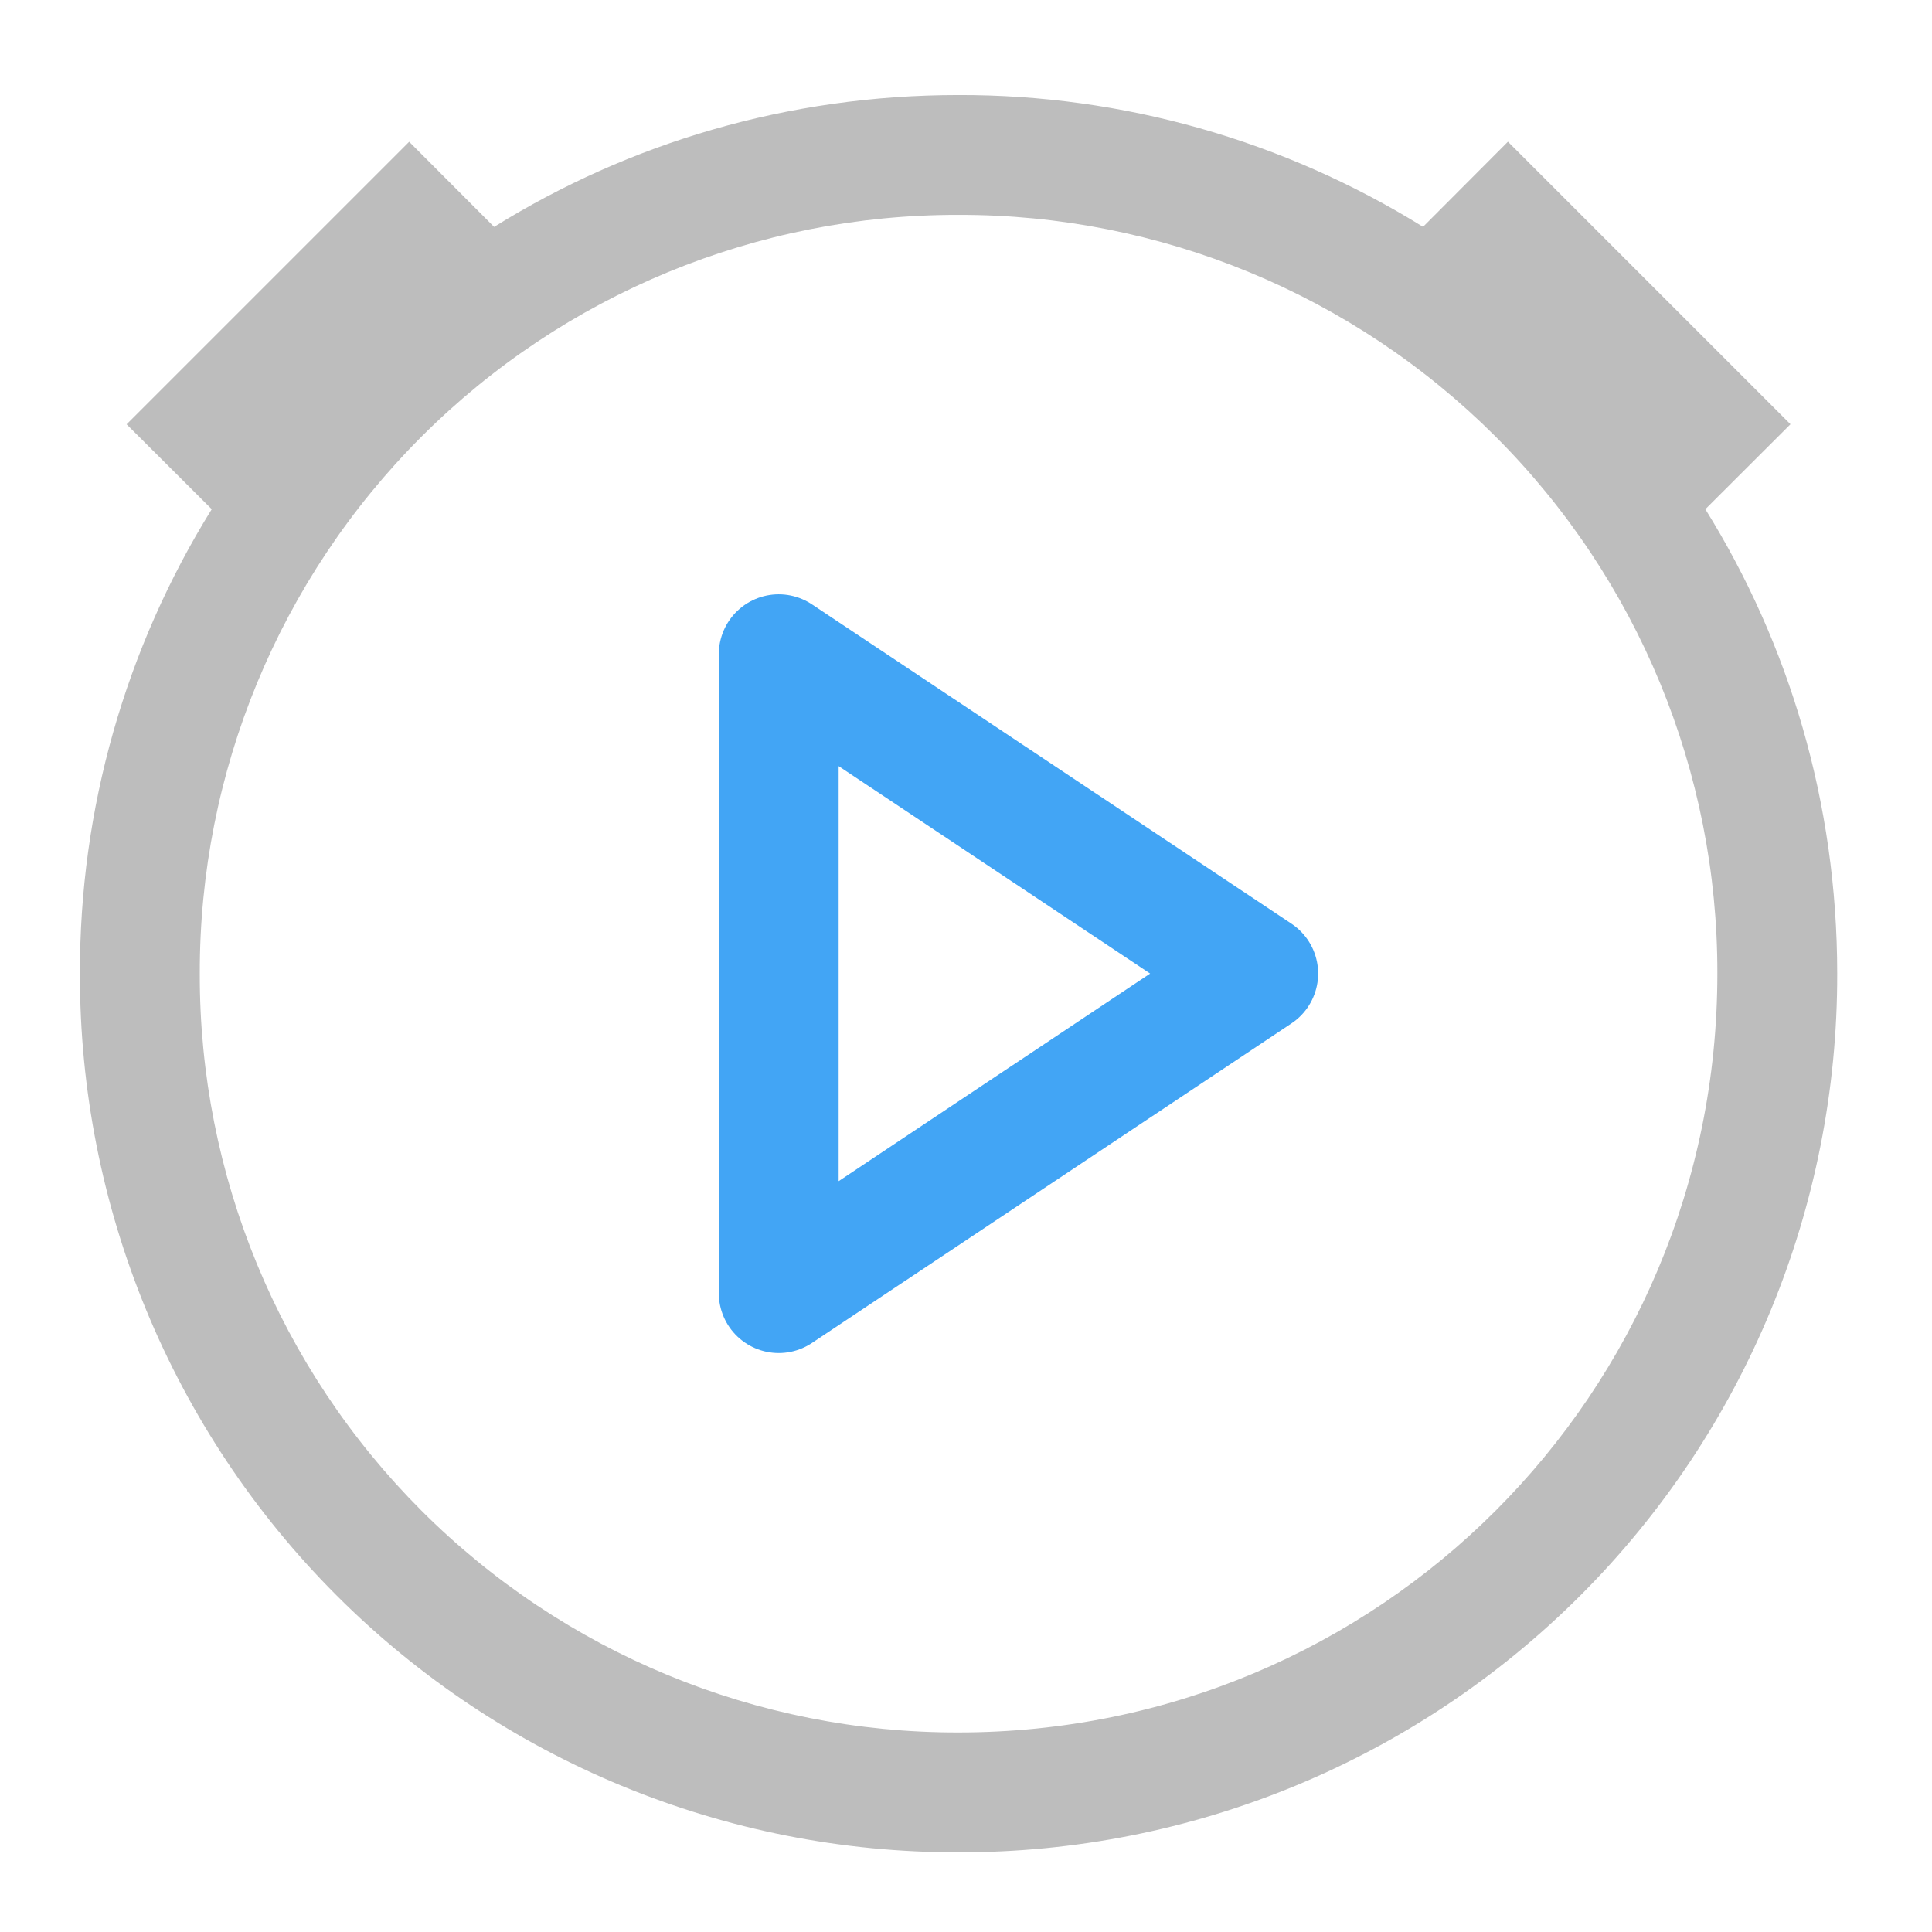
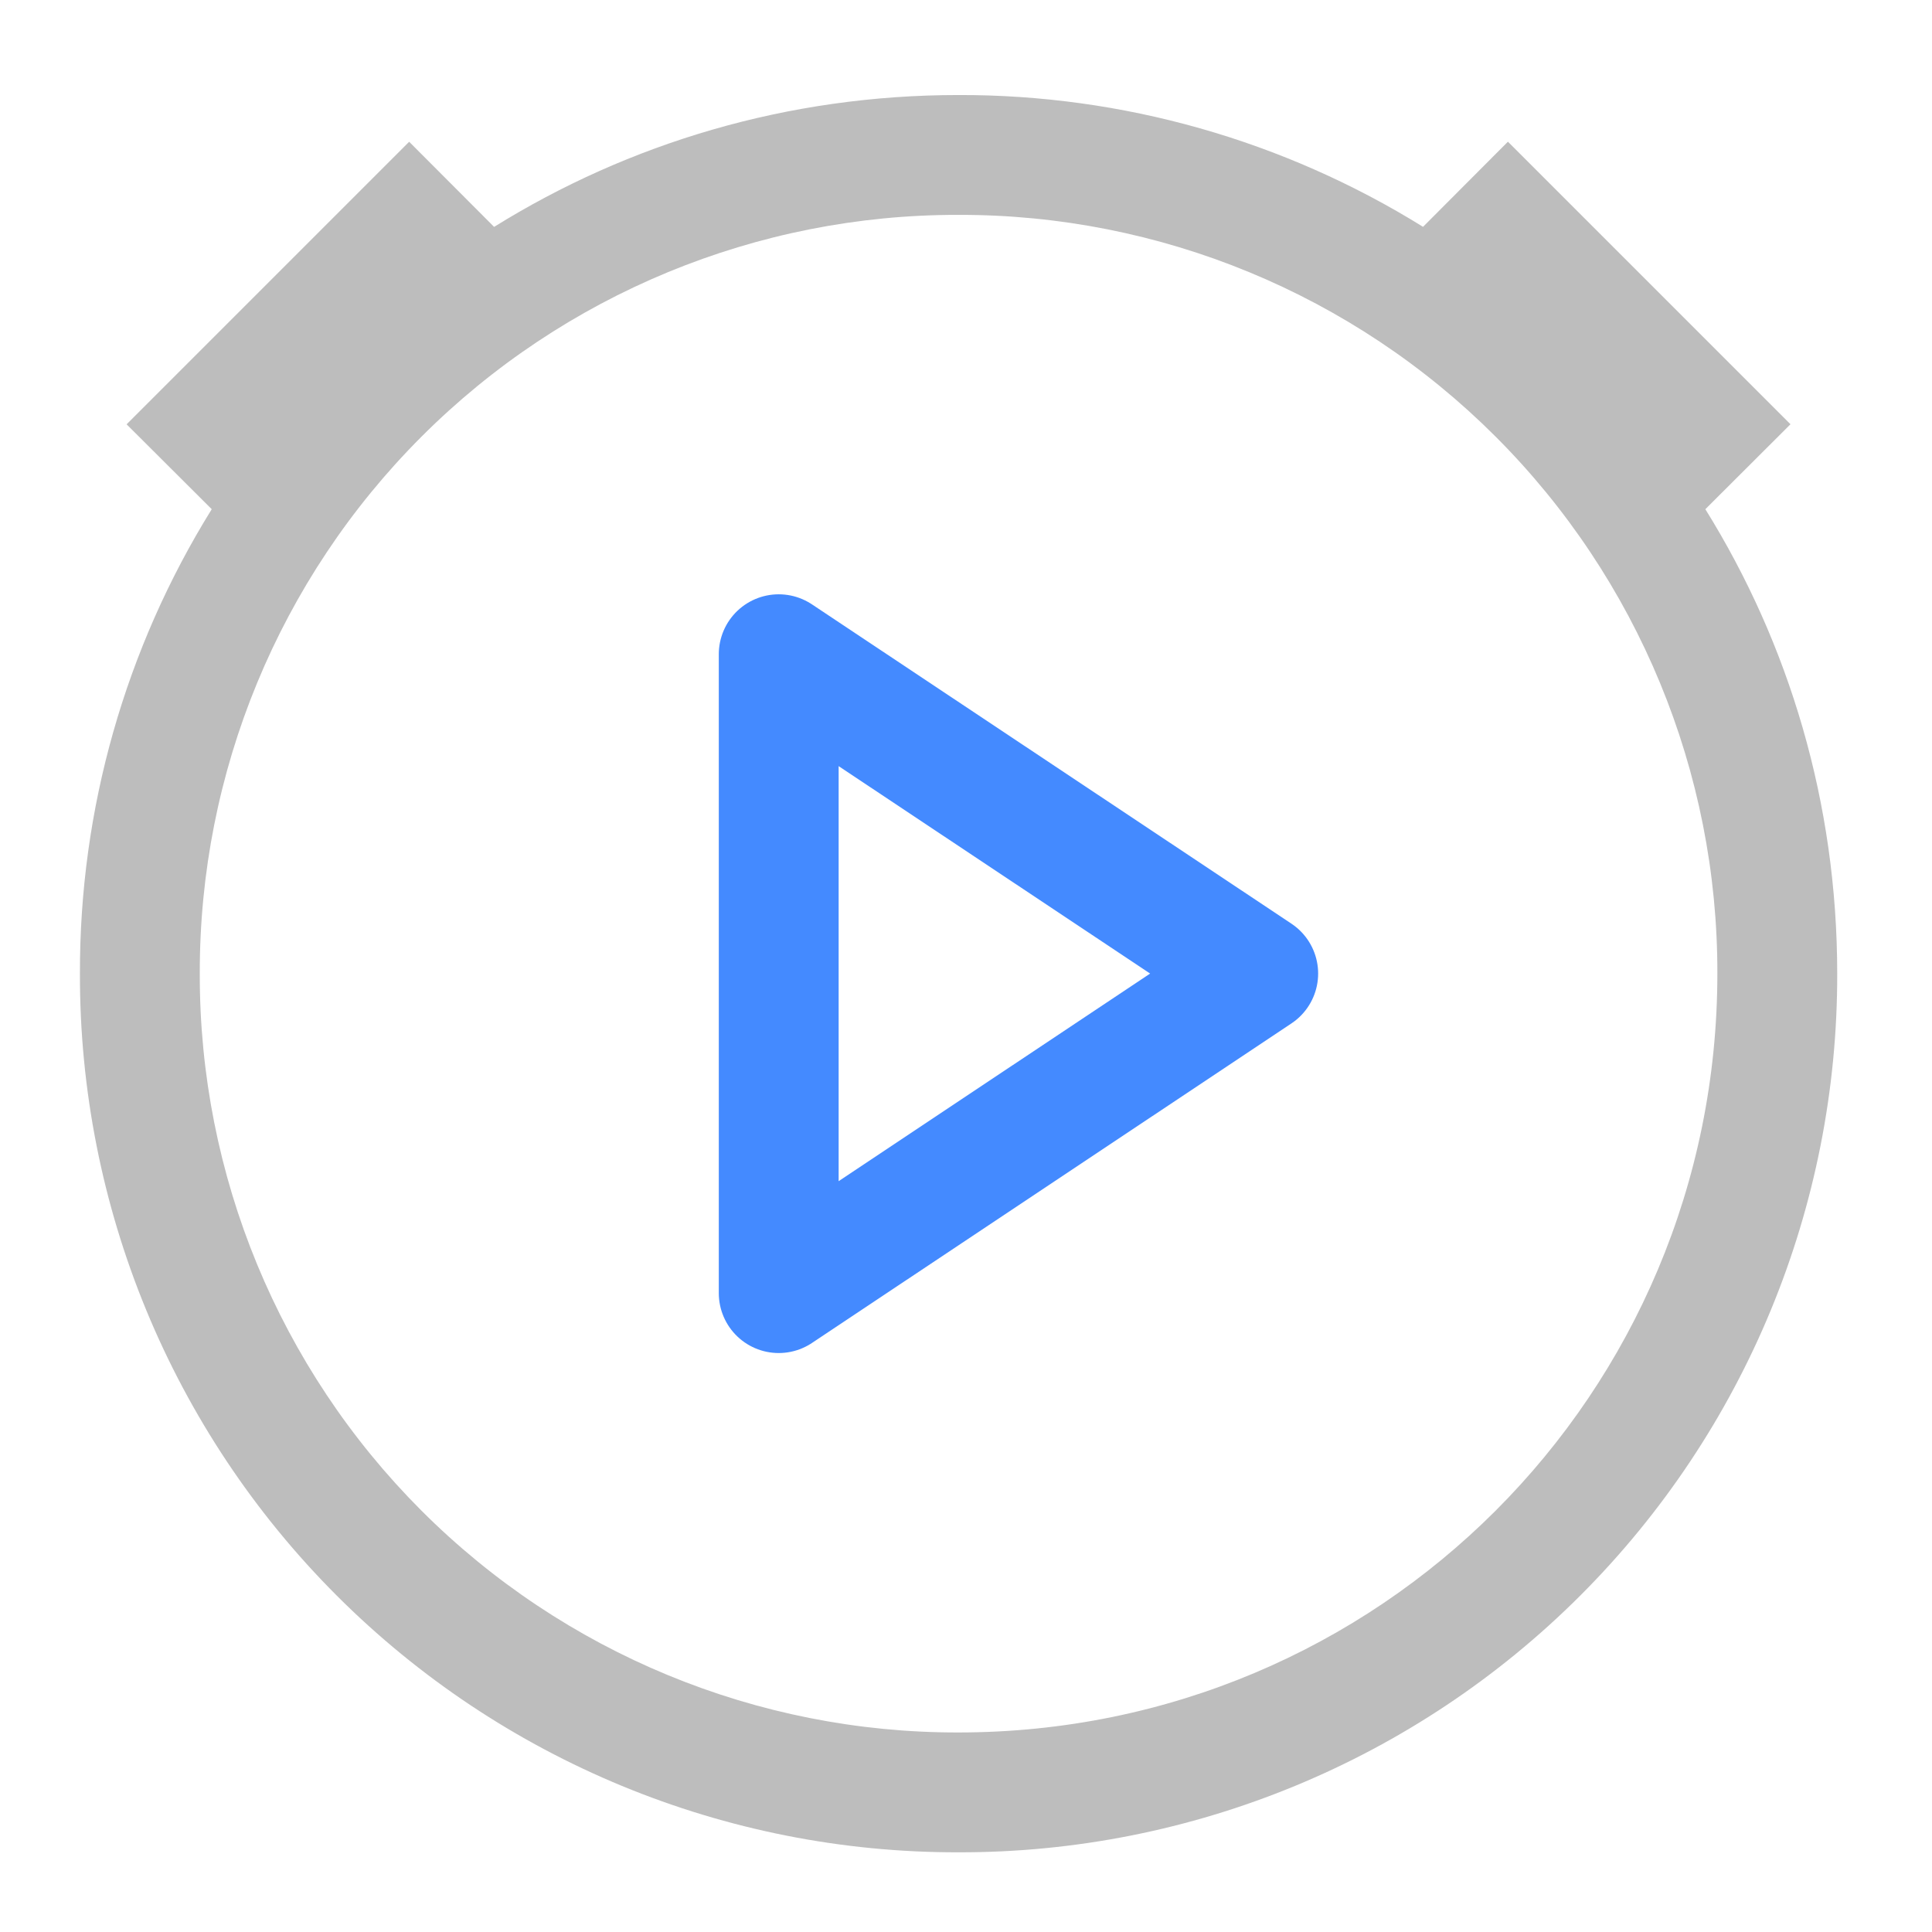
<svg xmlns="http://www.w3.org/2000/svg" width="32pt" height="32pt" viewBox="0 0 32 32">
  <path d="M15.875 1.574c-2.828 0-5.46.797-7.691 2.184l-1.407-1.41-4.68 4.68 1.41 1.406a14.508 14.508 0 0 0-2.183 7.691A14.52 14.52 0 0 0 15.875 30.68 14.524 14.524 0 0 0 30.43 16.125c0-2.828-.797-5.46-2.184-7.691l1.41-1.407-4.68-4.68-1.406 1.41a14.522 14.522 0 0 0-7.695-2.183zm0 1.985a12.54 12.54 0 0 1 12.57 12.566c0 6.965-5.605 12.57-12.57 12.57a12.54 12.54 0 0 1-12.566-12.57A12.54 12.54 0 0 1 15.875 3.559zm0 0" fill="#bdbdbd" />
-   <path d="M12.898 21.418V10.836l7.942 5.289zm0 0" fill="none" stroke-width="1.985" stroke-linecap="round" stroke-linejoin="round" stroke="#42a5f5" />
+   <path d="M12.898 21.418V10.836l7.942 5.289zm0 0" fill="none" stroke-width="1.985" stroke-linecap="round" stroke-linejoin="round" stroke="#448aff" />
</svg>
